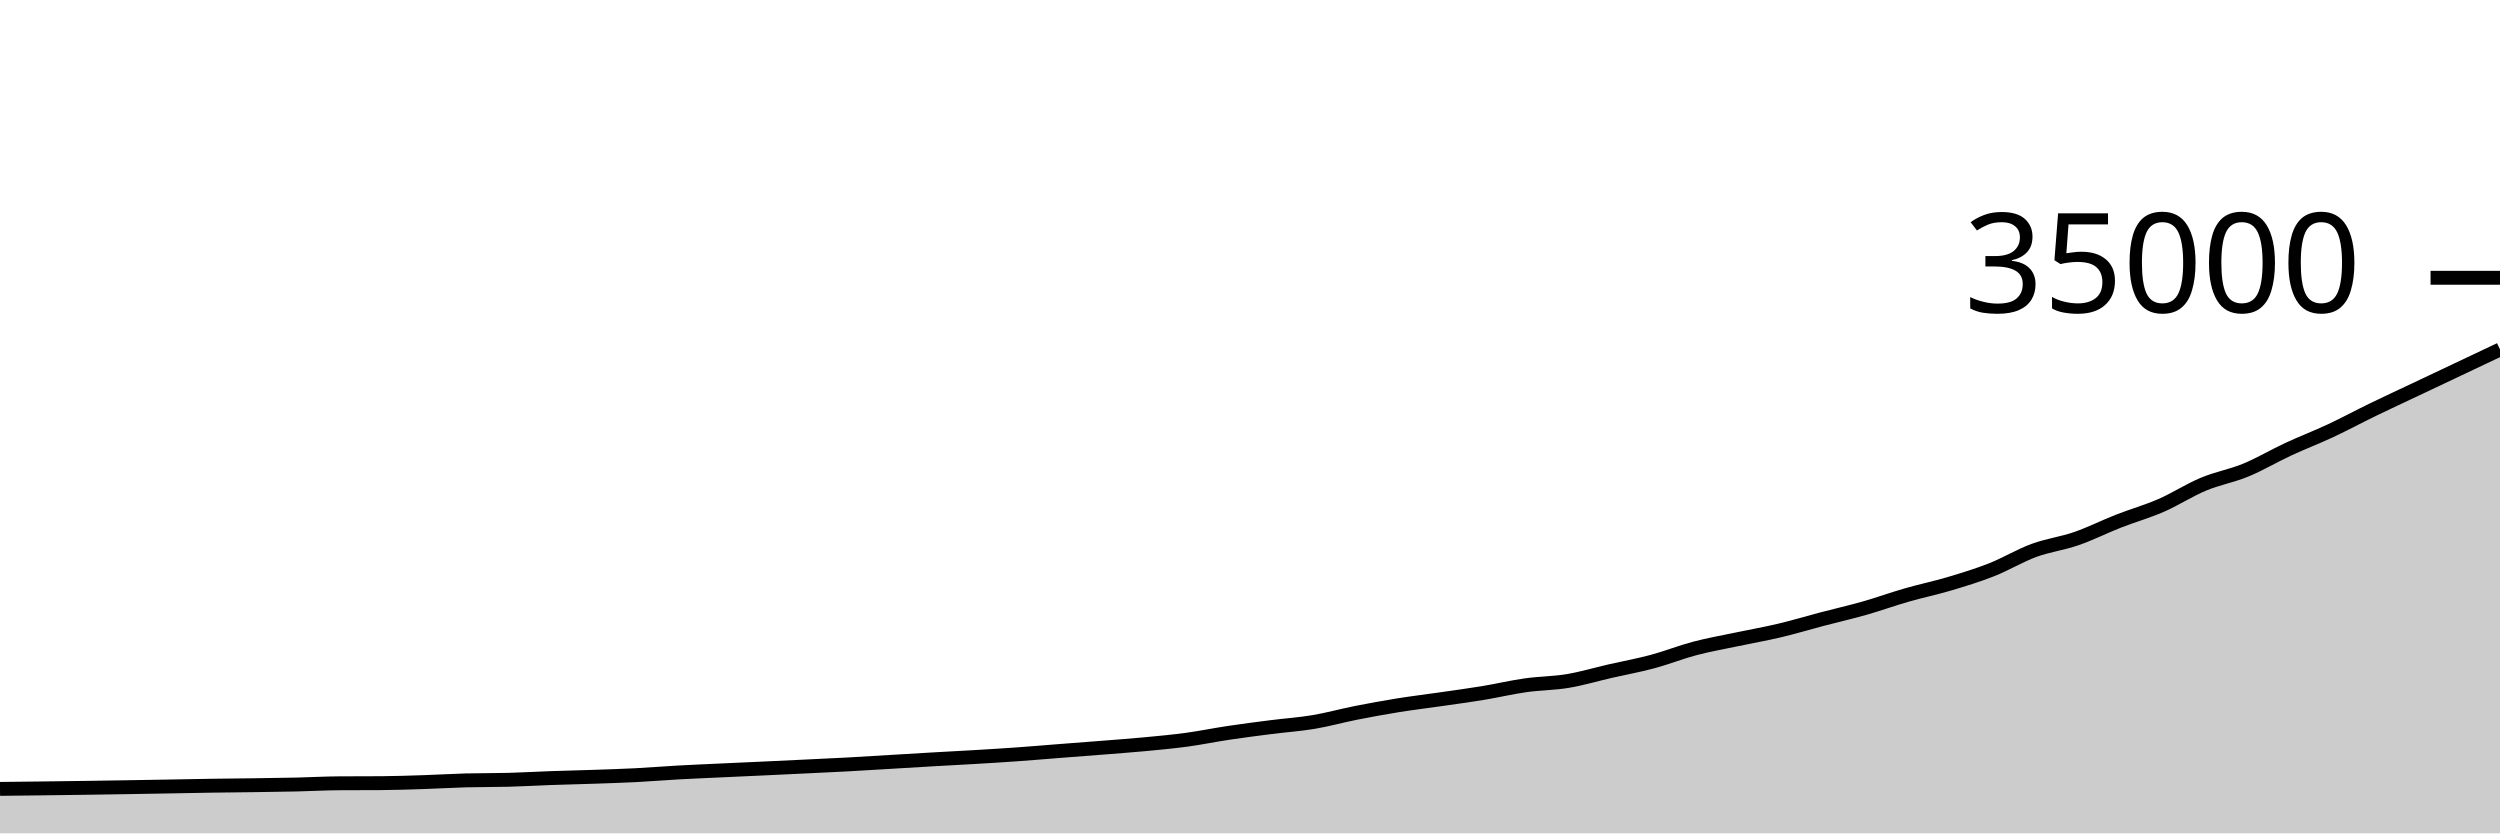
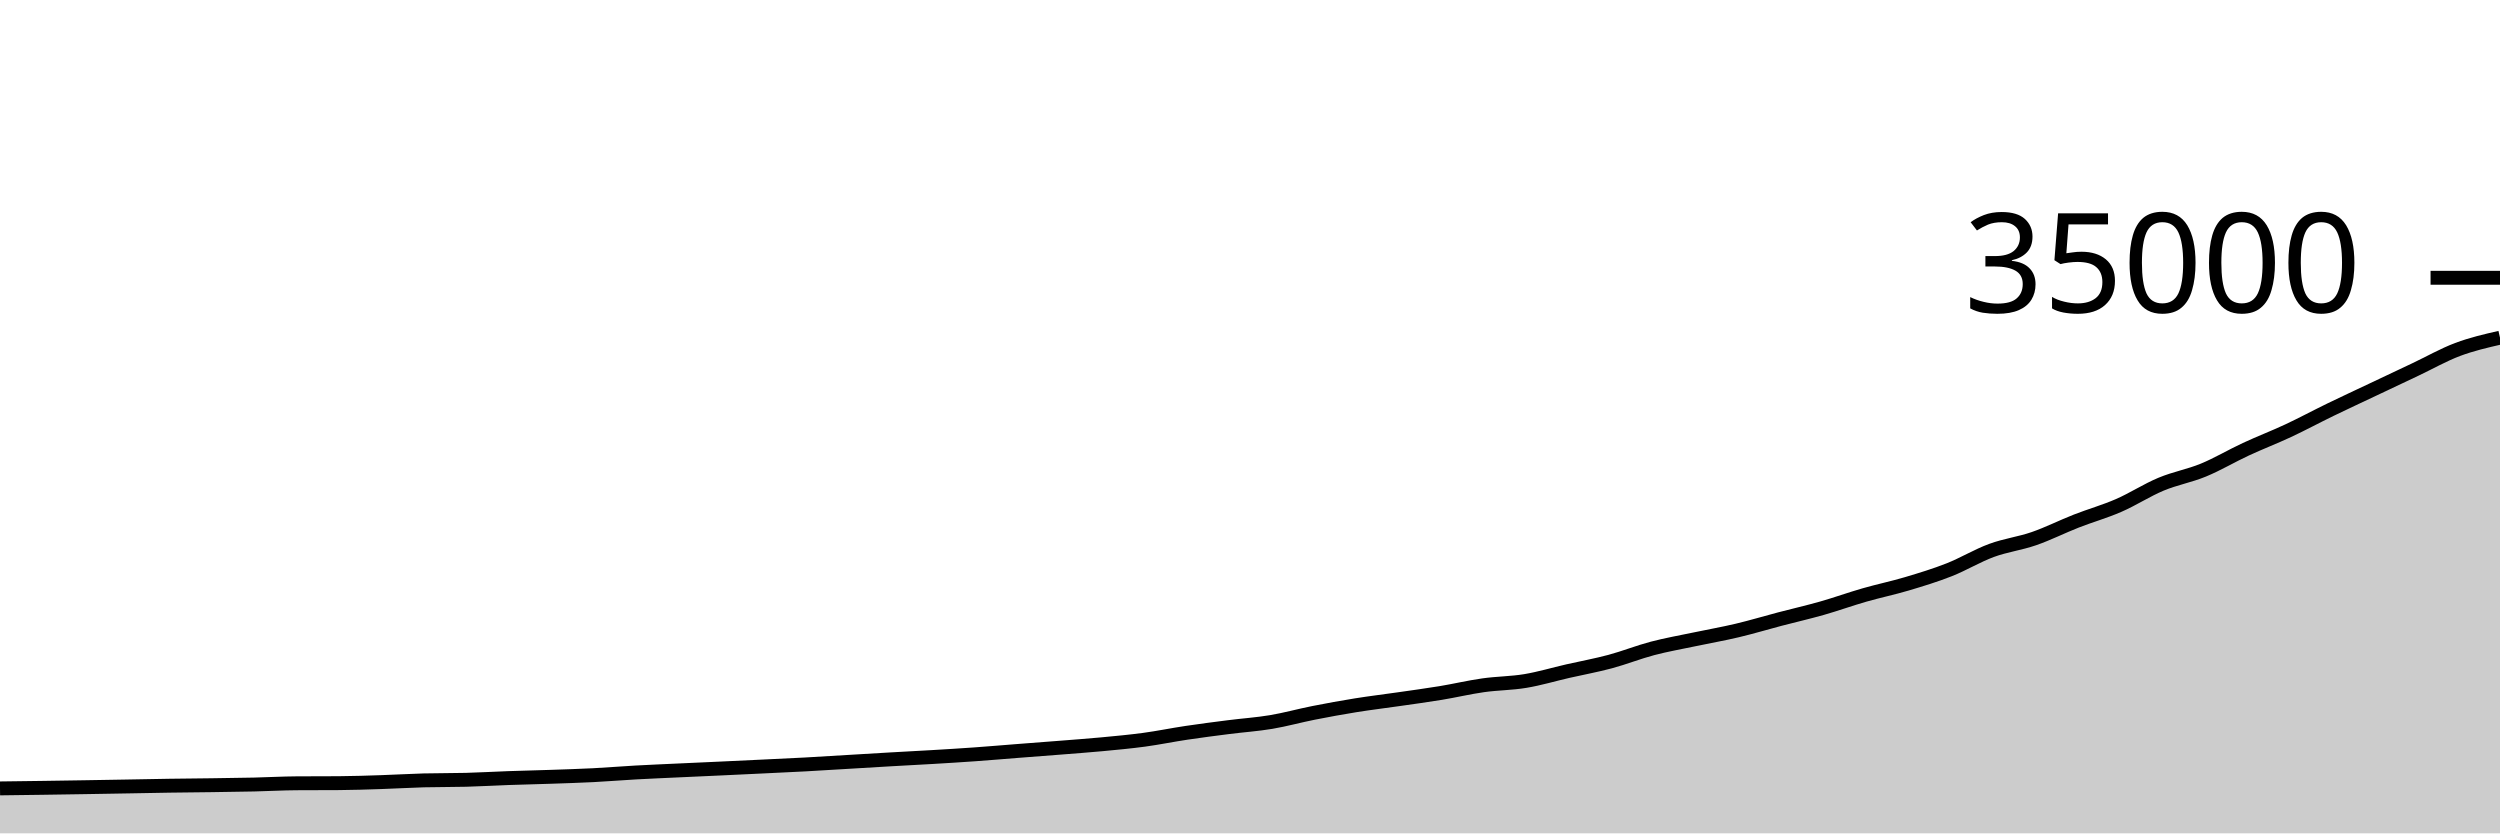
<svg xmlns="http://www.w3.org/2000/svg" viewBox="0 0 180 60">
  <g transform="translate(0,20)">
-     <path class="area" fill="rgba(0, 0, 0, 0.2)" d="M0,36.8C1.017,36.789,2.034,36.777,3.051,36.765C4.068,36.752,5.085,36.739,6.102,36.725C7.119,36.71,8.136,36.694,9.153,36.678C10.169,36.661,11.186,36.644,12.203,36.626C13.22,36.609,14.237,36.587,15.254,36.571C16.271,36.556,17.288,36.549,18.305,36.535C19.322,36.52,20.339,36.508,21.356,36.485C22.373,36.462,23.39,36.403,24.407,36.397C25.424,36.39,26.441,36.394,27.458,36.387C28.475,36.381,29.492,36.344,30.508,36.311C31.525,36.278,32.542,36.215,33.559,36.187C34.576,36.16,35.593,36.174,36.61,36.146C37.627,36.119,38.644,36.058,39.661,36.022C40.678,35.986,41.695,35.965,42.712,35.93C43.729,35.895,44.746,35.864,45.763,35.813C46.78,35.761,47.797,35.676,48.814,35.619C49.831,35.563,50.847,35.521,51.864,35.473C52.881,35.426,53.898,35.381,54.915,35.334C55.932,35.286,56.949,35.238,57.966,35.189C58.983,35.14,60,35.095,61.017,35.04C62.034,34.985,63.051,34.92,64.068,34.859C65.085,34.799,66.102,34.735,67.119,34.677C68.136,34.618,69.153,34.568,70.169,34.507C71.186,34.447,72.203,34.386,73.22,34.313C74.237,34.241,75.254,34.152,76.271,34.073C77.288,33.994,78.305,33.918,79.322,33.838C80.339,33.757,81.356,33.684,82.373,33.589C83.39,33.493,84.407,33.4,85.424,33.263C86.441,33.125,87.458,32.915,88.475,32.763C89.492,32.611,90.508,32.481,91.525,32.351C92.542,32.221,93.559,32.155,94.576,31.984C95.593,31.813,96.61,31.528,97.627,31.327C98.644,31.126,99.661,30.941,100.678,30.777C101.695,30.614,102.712,30.493,103.729,30.346C104.746,30.199,105.763,30.064,106.78,29.896C107.797,29.728,108.814,29.485,109.831,29.341C110.847,29.196,111.864,29.201,112.881,29.031C113.898,28.861,114.915,28.555,115.932,28.322C116.949,28.09,117.966,27.907,118.983,27.634C120,27.361,121.017,26.952,122.034,26.685C123.051,26.417,124.068,26.242,125.085,26.027C126.102,25.812,127.119,25.636,128.136,25.394C129.153,25.153,130.169,24.846,131.186,24.578C132.203,24.311,133.22,24.08,134.237,23.791C135.254,23.501,136.271,23.134,137.288,22.841C138.305,22.549,139.322,22.339,140.339,22.037C141.356,21.734,142.373,21.426,143.39,21.025C144.407,20.624,145.424,20.005,146.441,19.631C147.458,19.257,148.475,19.135,149.492,18.783C150.508,18.431,151.525,17.916,152.542,17.518C153.559,17.12,154.576,16.837,155.593,16.394C156.61,15.952,157.627,15.287,158.644,14.863C159.661,14.438,160.678,14.266,161.695,13.847C162.712,13.428,163.729,12.821,164.746,12.349C165.763,11.876,166.78,11.488,167.797,11.013C168.814,10.537,169.831,9.989,170.847,9.495C171.864,9.001,172.881,8.532,173.898,8.05C174.915,7.569,175.932,7.088,176.949,6.607C177.966,6.126,178.983,5.644,180,5.162L180,40C178.983,40,177.966,40,176.949,40C175.932,40,174.915,40,173.898,40C172.881,40,171.864,40,170.847,40C169.831,40,168.814,40,167.797,40C166.78,40,165.763,40,164.746,40C163.729,40,162.712,40,161.695,40C160.678,40,159.661,40,158.644,40C157.627,40,156.61,40,155.593,40C154.576,40,153.559,40,152.542,40C151.525,40,150.508,40,149.492,40C148.475,40,147.458,40,146.441,40C145.424,40,144.407,40,143.39,40C142.373,40,141.356,40,140.339,40C139.322,40,138.305,40,137.288,40C136.271,40,135.254,40,134.237,40C133.22,40,132.203,40,131.186,40C130.169,40,129.153,40,128.136,40C127.119,40,126.102,40,125.085,40C124.068,40,123.051,40,122.034,40C121.017,40,120,40,118.983,40C117.966,40,116.949,40,115.932,40C114.915,40,113.898,40,112.881,40C111.864,40,110.847,40,109.831,40C108.814,40,107.797,40,106.78,40C105.763,40,104.746,40,103.729,40C102.712,40,101.695,40,100.678,40C99.661,40,98.644,40,97.627,40C96.61,40,95.593,40,94.576,40C93.559,40,92.542,40,91.525,40C90.508,40,89.492,40,88.475,40C87.458,40,86.441,40,85.424,40C84.407,40,83.39,40,82.373,40C81.356,40,80.339,40,79.322,40C78.305,40,77.288,40,76.271,40C75.254,40,74.237,40,73.22,40C72.203,40,71.186,40,70.169,40C69.153,40,68.136,40,67.119,40C66.102,40,65.085,40,64.068,40C63.051,40,62.034,40,61.017,40C60,40,58.983,40,57.966,40C56.949,40,55.932,40,54.915,40C53.898,40,52.881,40,51.864,40C50.847,40,49.831,40,48.814,40C47.797,40,46.78,40,45.763,40C44.746,40,43.729,40,42.712,40C41.695,40,40.678,40,39.661,40C38.644,40,37.627,40,36.61,40C35.593,40,34.576,40,33.559,40C32.542,40,31.525,40,30.508,40C29.492,40,28.475,40,27.458,40C26.441,40,25.424,40,24.407,40C23.39,40,22.373,40,21.356,40C20.339,40,19.322,40,18.305,40C17.288,40,16.271,40,15.254,40C14.237,40,13.22,40,12.203,40C11.186,40,10.169,40,9.153,40C8.136,40,7.119,40,6.102,40C5.085,40,4.068,40,3.051,40C2.034,40,1.017,40,0,40Z" />
-     <path class="line" stroke="black" fill="none" d="M0,36.8C1.017,36.789,2.034,36.777,3.051,36.765C4.068,36.752,5.085,36.739,6.102,36.725C7.119,36.71,8.136,36.694,9.153,36.678C10.169,36.661,11.186,36.644,12.203,36.626C13.22,36.609,14.237,36.587,15.254,36.571C16.271,36.556,17.288,36.549,18.305,36.535C19.322,36.52,20.339,36.508,21.356,36.485C22.373,36.462,23.39,36.403,24.407,36.397C25.424,36.39,26.441,36.394,27.458,36.387C28.475,36.381,29.492,36.344,30.508,36.311C31.525,36.278,32.542,36.215,33.559,36.187C34.576,36.16,35.593,36.174,36.61,36.146C37.627,36.119,38.644,36.058,39.661,36.022C40.678,35.986,41.695,35.965,42.712,35.93C43.729,35.895,44.746,35.864,45.763,35.813C46.78,35.761,47.797,35.676,48.814,35.619C49.831,35.563,50.847,35.521,51.864,35.473C52.881,35.426,53.898,35.381,54.915,35.334C55.932,35.286,56.949,35.238,57.966,35.189C58.983,35.14,60,35.095,61.017,35.04C62.034,34.985,63.051,34.92,64.068,34.859C65.085,34.799,66.102,34.735,67.119,34.677C68.136,34.618,69.153,34.568,70.169,34.507C71.186,34.447,72.203,34.386,73.22,34.313C74.237,34.241,75.254,34.152,76.271,34.073C77.288,33.994,78.305,33.918,79.322,33.838C80.339,33.757,81.356,33.684,82.373,33.589C83.39,33.493,84.407,33.4,85.424,33.263C86.441,33.125,87.458,32.915,88.475,32.763C89.492,32.611,90.508,32.481,91.525,32.351C92.542,32.221,93.559,32.155,94.576,31.984C95.593,31.813,96.61,31.528,97.627,31.327C98.644,31.126,99.661,30.941,100.678,30.777C101.695,30.614,102.712,30.493,103.729,30.346C104.746,30.199,105.763,30.064,106.78,29.896C107.797,29.728,108.814,29.485,109.831,29.341C110.847,29.196,111.864,29.201,112.881,29.031C113.898,28.861,114.915,28.555,115.932,28.322C116.949,28.09,117.966,27.907,118.983,27.634C120,27.361,121.017,26.952,122.034,26.685C123.051,26.417,124.068,26.242,125.085,26.027C126.102,25.812,127.119,25.636,128.136,25.394C129.153,25.153,130.169,24.846,131.186,24.578C132.203,24.311,133.22,24.08,134.237,23.791C135.254,23.501,136.271,23.134,137.288,22.841C138.305,22.549,139.322,22.339,140.339,22.037C141.356,21.734,142.373,21.426,143.39,21.025C144.407,20.624,145.424,20.005,146.441,19.631C147.458,19.257,148.475,19.135,149.492,18.783C150.508,18.431,151.525,17.916,152.542,17.518C153.559,17.12,154.576,16.837,155.593,16.394C156.61,15.952,157.627,15.287,158.644,14.863C159.661,14.438,160.678,14.266,161.695,13.847C162.712,13.428,163.729,12.821,164.746,12.349C165.763,11.876,166.78,11.488,167.797,11.013C168.814,10.537,169.831,9.989,170.847,9.495C171.864,9.001,172.881,8.532,173.898,8.05C174.915,7.569,175.932,7.088,176.949,6.607C177.966,6.126,178.983,5.644,180,5.162" />
+     <path class="area" fill="rgba(0, 0, 0, 0.2)" d="M0,36.765C1.017,36.752,2.034,36.739,3.051,36.725C4.068,36.71,5.085,36.694,6.102,36.678C7.119,36.661,8.136,36.644,9.153,36.626C10.169,36.609,11.186,36.587,12.203,36.571C13.22,36.556,14.237,36.549,15.254,36.535C16.271,36.52,17.288,36.508,18.305,36.485C19.322,36.462,20.339,36.403,21.356,36.397C22.373,36.39,23.39,36.394,24.407,36.387C25.424,36.381,26.441,36.344,27.458,36.311C28.475,36.278,29.492,36.215,30.508,36.187C31.525,36.16,32.542,36.174,33.559,36.146C34.576,36.119,35.593,36.058,36.61,36.022C37.627,35.986,38.644,35.965,39.661,35.93C40.678,35.895,41.695,35.864,42.712,35.813C43.729,35.761,44.746,35.676,45.763,35.619C46.78,35.563,47.797,35.521,48.814,35.473C49.831,35.426,50.847,35.381,51.864,35.334C52.881,35.286,53.898,35.238,54.915,35.189C55.932,35.14,56.949,35.095,57.966,35.04C58.983,34.985,60,34.92,61.017,34.859C62.034,34.799,63.051,34.735,64.068,34.677C65.085,34.618,66.102,34.568,67.119,34.507C68.136,34.447,69.153,34.386,70.169,34.313C71.186,34.241,72.203,34.152,73.22,34.073C74.237,33.994,75.254,33.918,76.271,33.838C77.288,33.757,78.305,33.684,79.322,33.589C80.339,33.493,81.356,33.4,82.373,33.263C83.39,33.125,84.407,32.915,85.424,32.763C86.441,32.611,87.458,32.481,88.475,32.351C89.492,32.221,90.508,32.155,91.525,31.984C92.542,31.813,93.559,31.528,94.576,31.327C95.593,31.126,96.61,30.941,97.627,30.777C98.644,30.614,99.661,30.493,100.678,30.346C101.695,30.199,102.712,30.064,103.729,29.896C104.746,29.728,105.763,29.485,106.78,29.341C107.797,29.196,108.814,29.201,109.831,29.031C110.847,28.861,111.864,28.555,112.881,28.322C113.898,28.09,114.915,27.907,115.932,27.634C116.949,27.361,117.966,26.952,118.983,26.685C120,26.417,121.017,26.242,122.034,26.027C123.051,25.812,124.068,25.636,125.085,25.394C126.102,25.153,127.119,24.846,128.136,24.578C129.153,24.311,130.169,24.08,131.186,23.791C132.203,23.501,133.22,23.134,134.237,22.841C135.254,22.549,136.271,22.339,137.288,22.037C138.305,21.734,139.322,21.426,140.339,21.025C141.356,20.624,142.373,20.005,143.39,19.631C144.407,19.257,145.424,19.135,146.441,18.783C147.458,18.431,148.475,17.916,149.492,17.518C150.508,17.12,151.525,16.837,152.542,16.394C153.559,15.952,154.576,15.287,155.593,14.863C156.61,14.438,157.627,14.266,158.644,13.847C159.661,13.428,160.678,12.821,161.695,12.349C162.712,11.876,163.729,11.488,164.746,11.013C165.763,10.537,166.78,9.989,167.797,9.495C168.814,9.001,169.831,8.532,170.847,8.05C171.864,7.569,172.881,7.088,173.898,6.607C174.915,6.126,175.932,5.545,176.949,5.162C177.966,4.78,178.983,4.546,180,4.312L180,40C178.983,40,177.966,40,176.949,40C175.932,40,174.915,40,173.898,40C172.881,40,171.864,40,170.847,40C169.831,40,168.814,40,167.797,40C166.78,40,165.763,40,164.746,40C163.729,40,162.712,40,161.695,40C160.678,40,159.661,40,158.644,40C157.627,40,156.61,40,155.593,40C154.576,40,153.559,40,152.542,40C151.525,40,150.508,40,149.492,40C148.475,40,147.458,40,146.441,40C145.424,40,144.407,40,143.39,40C142.373,40,141.356,40,140.339,40C139.322,40,138.305,40,137.288,40C136.271,40,135.254,40,134.237,40C133.22,40,132.203,40,131.186,40C130.169,40,129.153,40,128.136,40C127.119,40,126.102,40,125.085,40C124.068,40,123.051,40,122.034,40C121.017,40,120,40,118.983,40C117.966,40,116.949,40,115.932,40C114.915,40,113.898,40,112.881,40C111.864,40,110.847,40,109.831,40C108.814,40,107.797,40,106.78,40C105.763,40,104.746,40,103.729,40C102.712,40,101.695,40,100.678,40C99.661,40,98.644,40,97.627,40C96.61,40,95.593,40,94.576,40C93.559,40,92.542,40,91.525,40C90.508,40,89.492,40,88.475,40C87.458,40,86.441,40,85.424,40C84.407,40,83.39,40,82.373,40C81.356,40,80.339,40,79.322,40C78.305,40,77.288,40,76.271,40C75.254,40,74.237,40,73.22,40C72.203,40,71.186,40,70.169,40C69.153,40,68.136,40,67.119,40C66.102,40,65.085,40,64.068,40C63.051,40,62.034,40,61.017,40C60,40,58.983,40,57.966,40C56.949,40,55.932,40,54.915,40C53.898,40,52.881,40,51.864,40C50.847,40,49.831,40,48.814,40C47.797,40,46.78,40,45.763,40C44.746,40,43.729,40,42.712,40C41.695,40,40.678,40,39.661,40C38.644,40,37.627,40,36.61,40C35.593,40,34.576,40,33.559,40C32.542,40,31.525,40,30.508,40C29.492,40,28.475,40,27.458,40C26.441,40,25.424,40,24.407,40C23.39,40,22.373,40,21.356,40C20.339,40,19.322,40,18.305,40C17.288,40,16.271,40,15.254,40C14.237,40,13.22,40,12.203,40C11.186,40,10.169,40,9.153,40C8.136,40,7.119,40,6.102,40C5.085,40,4.068,40,3.051,40C2.034,40,1.017,40,0,40Z" />
+     <path class="line" stroke="black" fill="none" d="M0,36.765C1.017,36.752,2.034,36.739,3.051,36.725C4.068,36.71,5.085,36.694,6.102,36.678C7.119,36.661,8.136,36.644,9.153,36.626C10.169,36.609,11.186,36.587,12.203,36.571C13.22,36.556,14.237,36.549,15.254,36.535C16.271,36.52,17.288,36.508,18.305,36.485C19.322,36.462,20.339,36.403,21.356,36.397C22.373,36.39,23.39,36.394,24.407,36.387C25.424,36.381,26.441,36.344,27.458,36.311C28.475,36.278,29.492,36.215,30.508,36.187C31.525,36.16,32.542,36.174,33.559,36.146C34.576,36.119,35.593,36.058,36.61,36.022C37.627,35.986,38.644,35.965,39.661,35.93C40.678,35.895,41.695,35.864,42.712,35.813C43.729,35.761,44.746,35.676,45.763,35.619C46.78,35.563,47.797,35.521,48.814,35.473C49.831,35.426,50.847,35.381,51.864,35.334C52.881,35.286,53.898,35.238,54.915,35.189C55.932,35.14,56.949,35.095,57.966,35.04C58.983,34.985,60,34.92,61.017,34.859C62.034,34.799,63.051,34.735,64.068,34.677C65.085,34.618,66.102,34.568,67.119,34.507C68.136,34.447,69.153,34.386,70.169,34.313C71.186,34.241,72.203,34.152,73.22,34.073C74.237,33.994,75.254,33.918,76.271,33.838C77.288,33.757,78.305,33.684,79.322,33.589C80.339,33.493,81.356,33.4,82.373,33.263C83.39,33.125,84.407,32.915,85.424,32.763C86.441,32.611,87.458,32.481,88.475,32.351C89.492,32.221,90.508,32.155,91.525,31.984C92.542,31.813,93.559,31.528,94.576,31.327C95.593,31.126,96.61,30.941,97.627,30.777C98.644,30.614,99.661,30.493,100.678,30.346C101.695,30.199,102.712,30.064,103.729,29.896C104.746,29.728,105.763,29.485,106.78,29.341C107.797,29.196,108.814,29.201,109.831,29.031C110.847,28.861,111.864,28.555,112.881,28.322C113.898,28.09,114.915,27.907,115.932,27.634C116.949,27.361,117.966,26.952,118.983,26.685C120,26.417,121.017,26.242,122.034,26.027C123.051,25.812,124.068,25.636,125.085,25.394C126.102,25.153,127.119,24.846,128.136,24.578C129.153,24.311,130.169,24.08,131.186,23.791C132.203,23.501,133.22,23.134,134.237,22.841C135.254,22.549,136.271,22.339,137.288,22.037C138.305,21.734,139.322,21.426,140.339,21.025C141.356,20.624,142.373,20.005,143.39,19.631C144.407,19.257,145.424,19.135,146.441,18.783C147.458,18.431,148.475,17.916,149.492,17.518C150.508,17.12,151.525,16.837,152.542,16.394C153.559,15.952,154.576,15.287,155.593,14.863C156.61,14.438,157.627,14.266,158.644,13.847C159.661,13.428,160.678,12.821,161.695,12.349C162.712,11.876,163.729,11.488,164.746,11.013C165.763,10.537,166.78,9.989,167.797,9.495C168.814,9.001,169.831,8.532,170.847,8.05C171.864,7.569,172.881,7.088,173.898,6.607C174.915,6.126,175.932,5.545,176.949,5.162C177.966,4.78,178.983,4.546,180,4.312" />
    <path class="axis-ceiling" stroke-width="1" stroke="black" fill="none" d="M175,0L180,0" />
    <text class="axis-ceiling-label" font-family="sans-serif" text-anchor="end" font-size="10px" x="170" y="2.5">35000</text>
  </g>
</svg>
